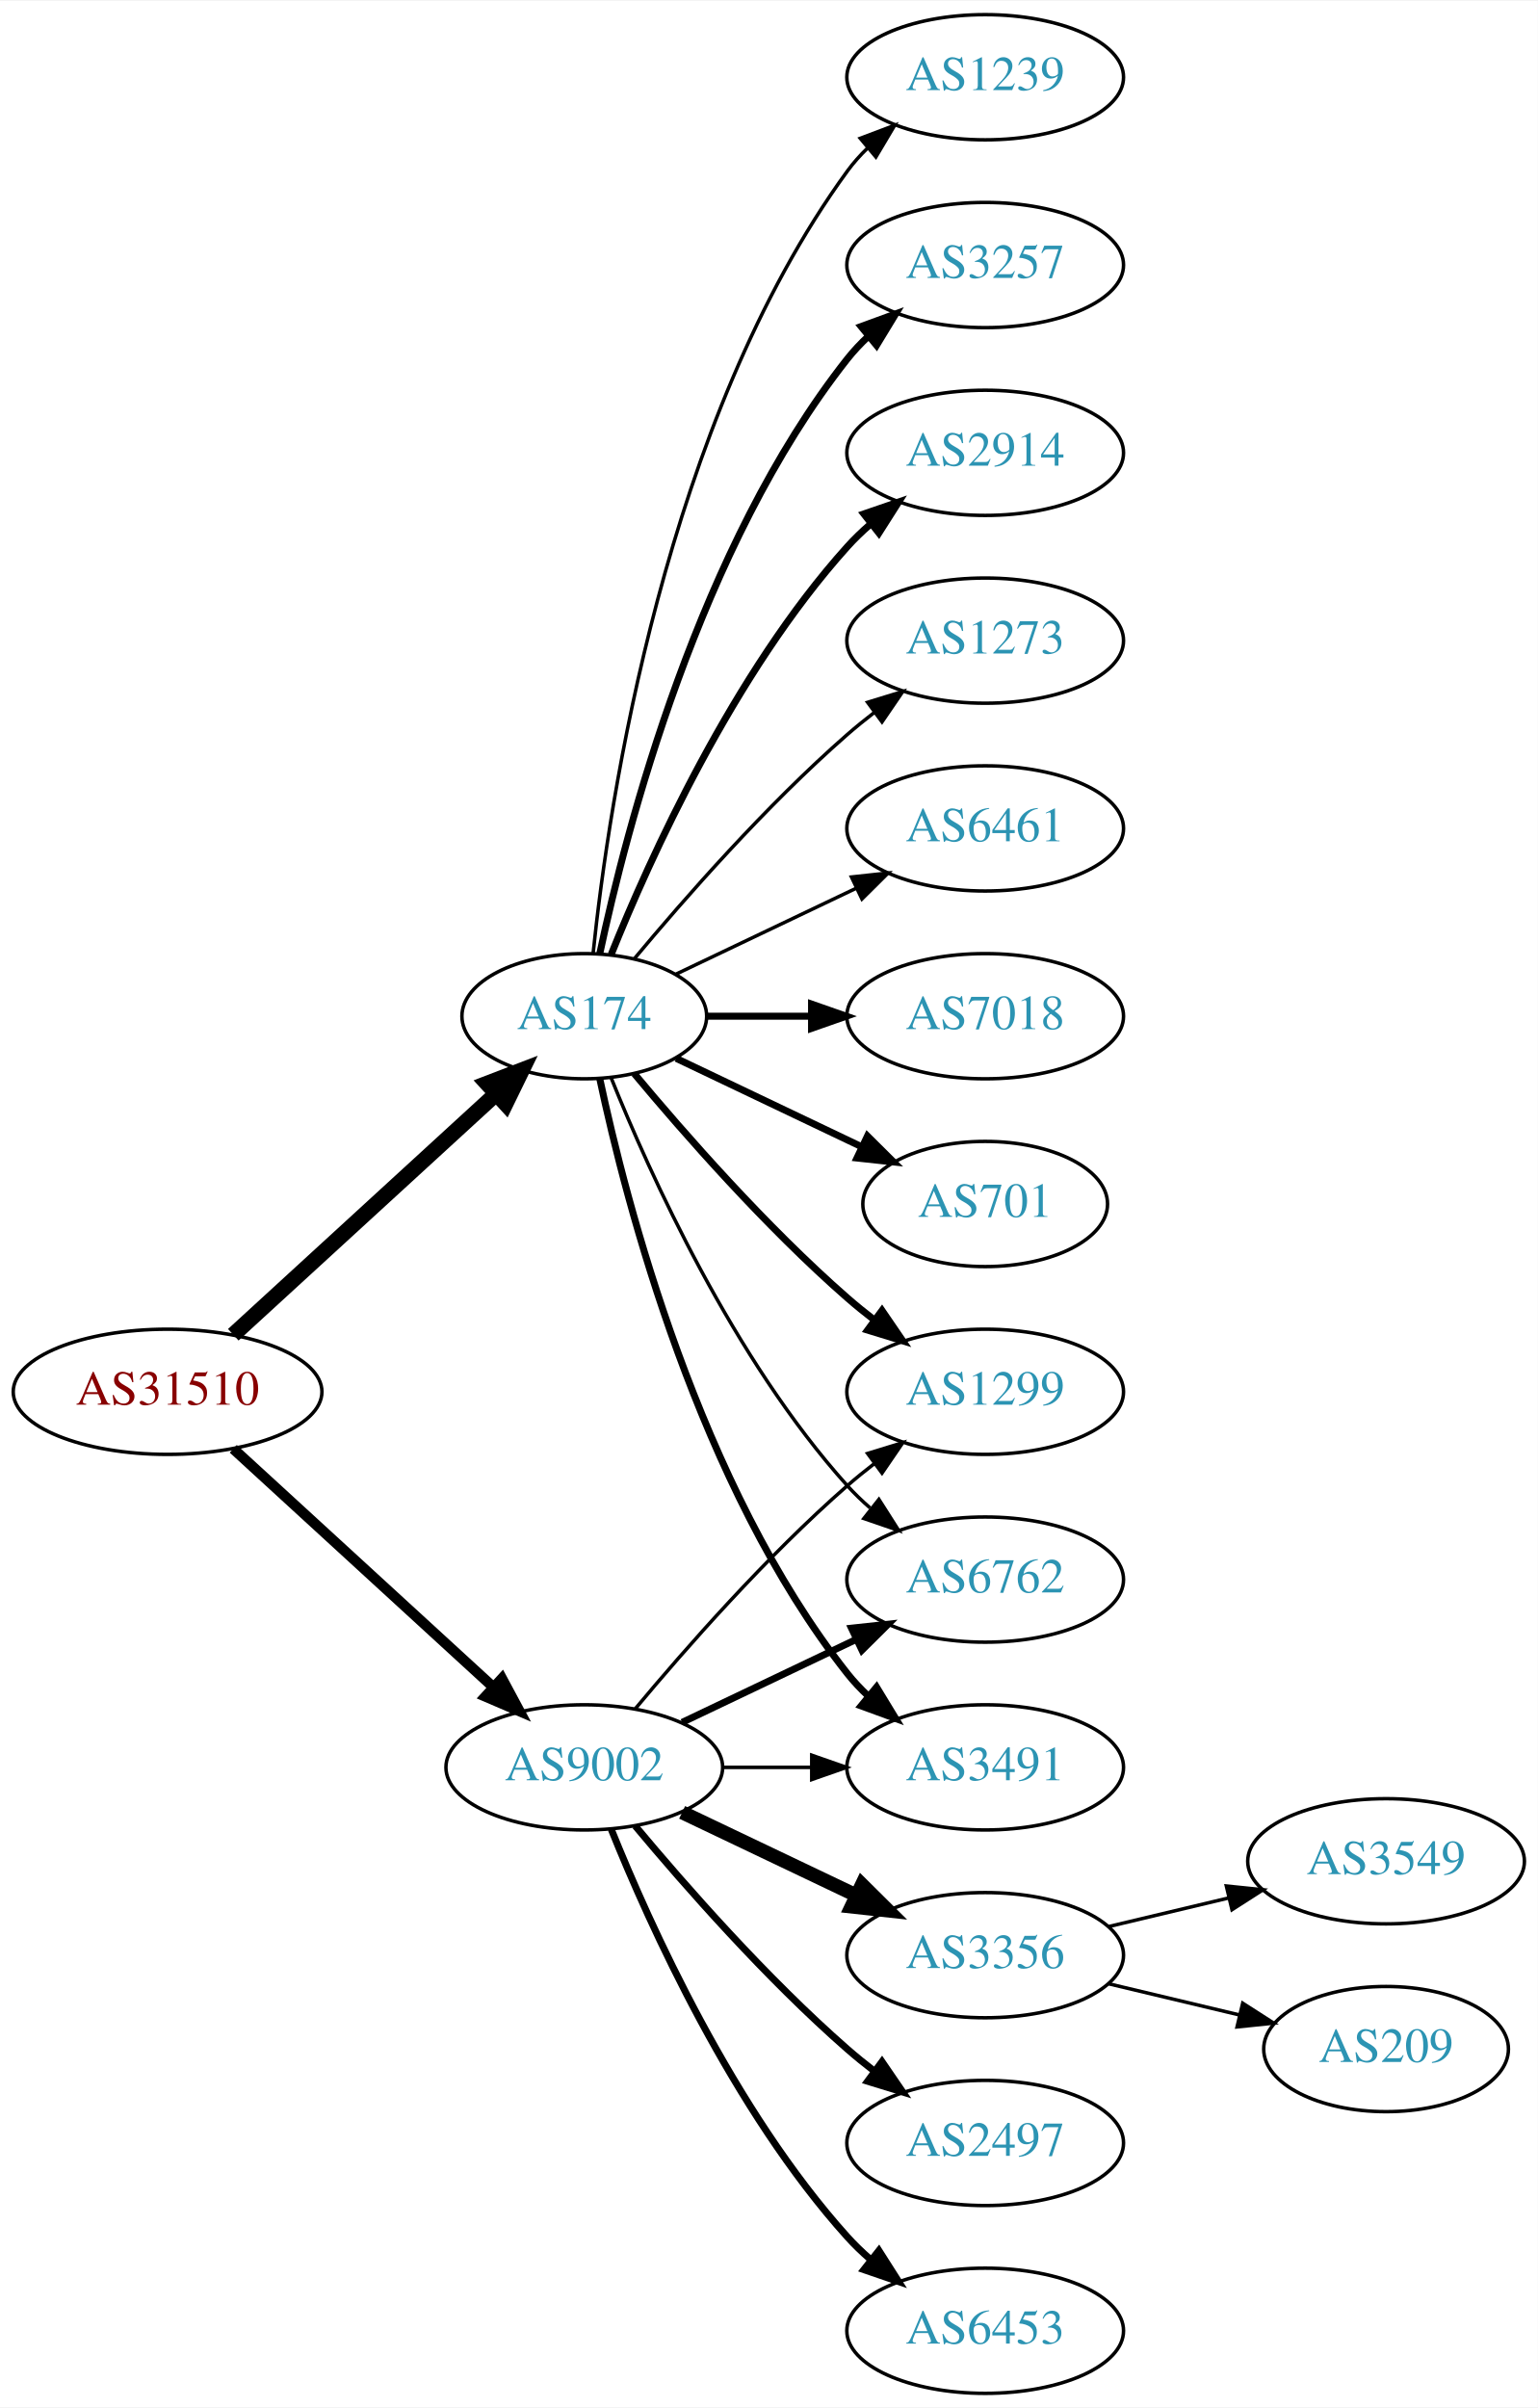
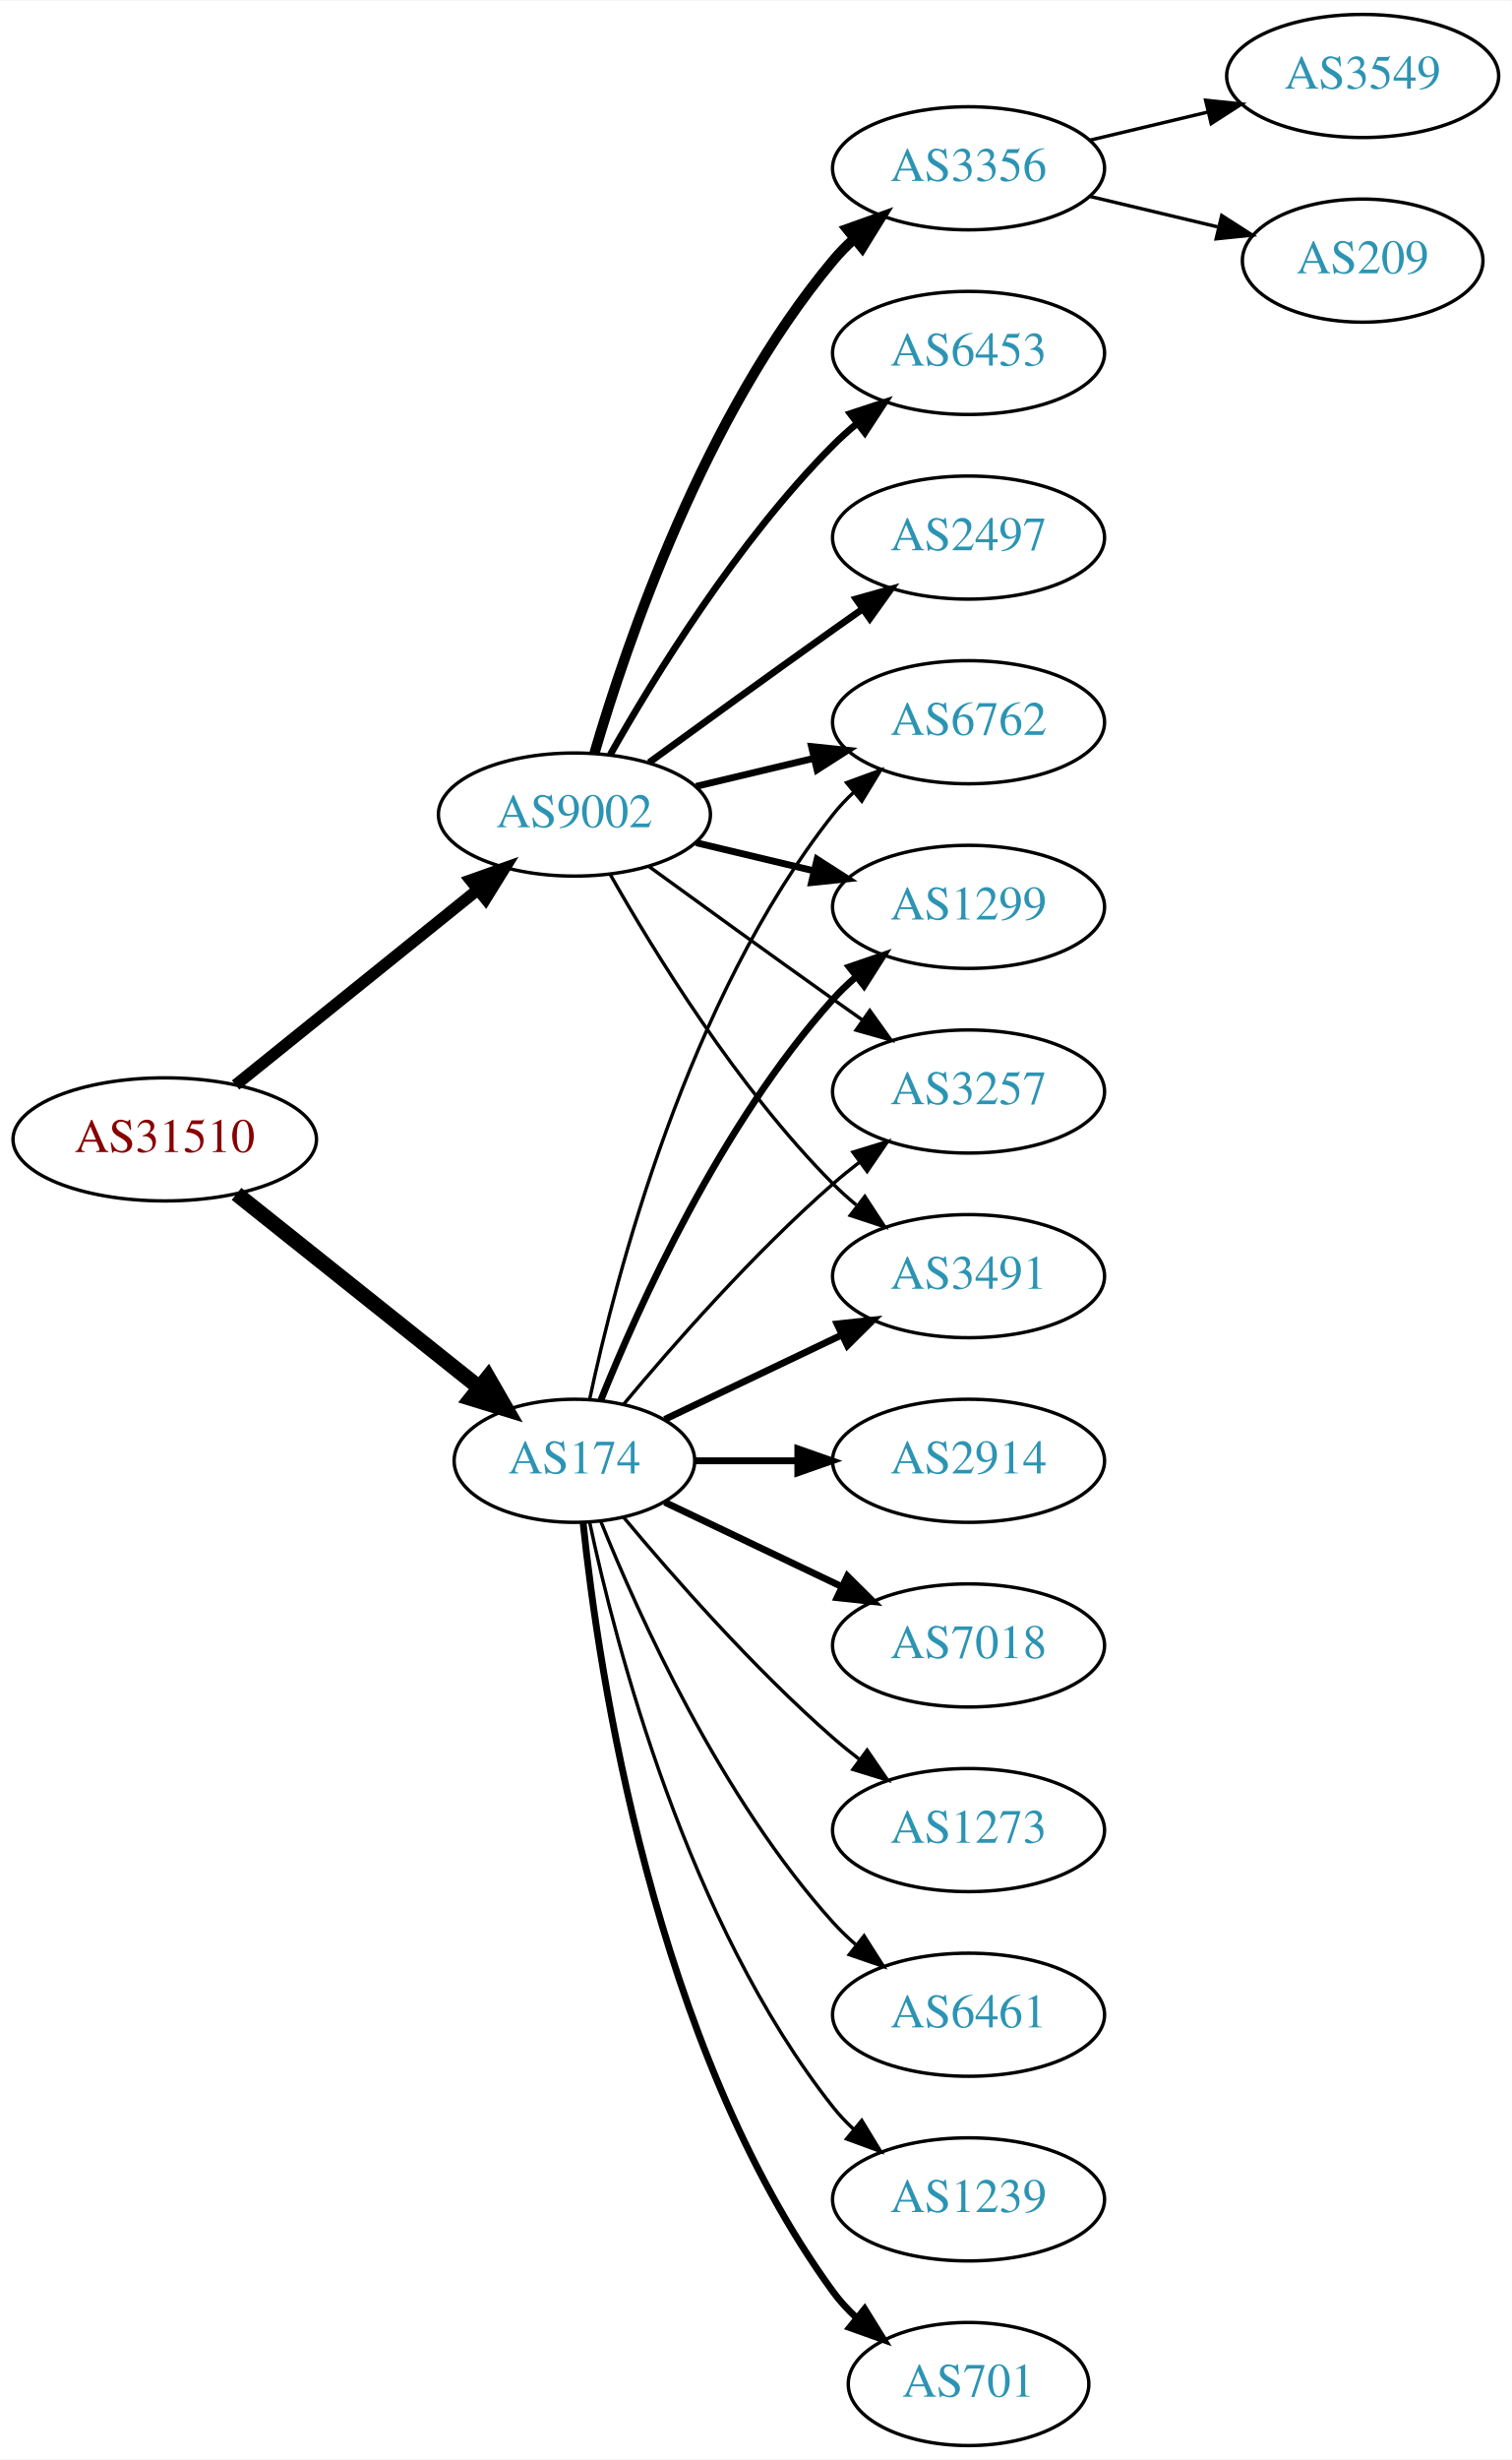
- <svg xmlns="http://www.w3.org/2000/svg" xmlns:xlink="http://www.w3.org/1999/xlink" width="442pt" height="692pt" viewBox="0.00 0.00 442.27 692.00">
-   <g id="graph0" class="graph" transform="scale(1 1) rotate(0) translate(4 688)">
-     <polygon fill="white" stroke="none" points="-4,4 -4,-688 438.271,-688 438.271,4 -4,4" />
+ <svg xmlns="http://www.w3.org/2000/svg" xmlns:xlink="http://www.w3.org/1999/xlink" width="442pt" height="719pt" viewBox="0.00 0.00 442.27 719.00">
+   <g id="graph0" class="graph" transform="scale(1 1) rotate(0) translate(4 715)">
+     <polygon fill="white" stroke="none" points="-4,4 -4,-715 438.271,-715 438.271,4 -4,4" />
    <g id="node1" class="node">
      <g id="a_node1">
        <a xlink:href="/asn/31510" xlink:title="AS31510 ~ Innsbrucker Kommunalbetriebe AG [AT]">
-           <ellipse fill="#ffffff" stroke="black" cx="44.196" cy="-288" rx="44.393" ry="18" />
-           <text text-anchor="middle" x="44.196" y="-284.3" font-family="Times,serif" font-size="14.00" fill="#880000">AS31510</text>
+           <ellipse fill="#ffffff" stroke="black" cx="44.196" cy="-382" rx="44.393" ry="18" />
+           <text text-anchor="middle" x="44.196" y="-378.3" font-family="Times,serif" font-size="14.00" fill="#880000">AS31510</text>
        </a>
      </g>
    </g>
    <g id="node2" class="node">
      <g id="a_node2">
        <a xlink:href="/asn/174" xlink:title="AS174 ~ Cogent Communications [US]">
-           <ellipse fill="#ffffff" stroke="black" cx="164.039" cy="-396" rx="35.194" ry="18" />
-           <text text-anchor="middle" x="164.039" y="-392.3" font-family="Times,serif" font-size="14.00" fill="#2c94b3">AS174</text>
+           <ellipse fill="#ffffff" stroke="black" cx="164.039" cy="-288" rx="35.194" ry="18" />
+           <text text-anchor="middle" x="164.039" y="-284.3" font-family="Times,serif" font-size="14.00" fill="#2c94b3">AS174</text>
        </a>
      </g>
    </g>
    <g id="edge1" class="edge">
-       <path fill="none" stroke="black" stroke-width="4.5" d="M63.094,-304.403C83.252,-322.878 116.129,-353.009 138.632,-373.632" />
-       <polygon fill="black" stroke="black" stroke-width="4.5" points="136.089,-376.642 146.121,-380.496 141.409,-370.836 136.089,-376.642" />
+       <path fill="none" stroke="black" stroke-width="4.5" d="M65.186,-366.054C84.751,-350.448 114.68,-326.574 136.287,-309.339" />
+       <polygon fill="black" stroke="black" stroke-width="4.5" points="138.759,-312.404 144.122,-303.09 133.849,-306.247 138.759,-312.404" />
    </g>
    <g id="node3" class="node">
      <g id="a_node3">
        <a xlink:href="/asn/9002" xlink:title="AS9002 ~ RETN Limited [EU]">
-           <ellipse fill="#ffffff" stroke="black" cx="164.039" cy="-180" rx="39.794" ry="18" />
-           <text text-anchor="middle" x="164.039" y="-176.3" font-family="Times,serif" font-size="14.00" fill="#2c94b3">AS9002</text>
+           <ellipse fill="#ffffff" stroke="black" cx="164.039" cy="-477" rx="39.794" ry="18" />
+           <text text-anchor="middle" x="164.039" y="-473.3" font-family="Times,serif" font-size="14.00" fill="#2c94b3">AS9002</text>
        </a>
      </g>
    </g>
    <g id="edge2" class="edge">
-       <path fill="none" stroke="black" stroke-width="3" d="M63.094,-271.597C83.022,-253.333 115.38,-223.678 137.857,-203.079" />
-       <polygon fill="black" stroke="black" stroke-width="3" points="140.351,-205.54 145.359,-196.203 135.622,-200.38 140.351,-205.54" />
+       <path fill="none" stroke="black" stroke-width="3.441" d="M64.92,-397.901C84.325,-413.544 114.111,-437.557 135.775,-455.021" />
+       <polygon fill="black" stroke="black" stroke-width="3.441" points="133.66,-457.812 143.642,-461.363 138.054,-452.362 133.66,-457.812" />
    </g>
    <g id="node4" class="node">
      <g id="a_node4">
-         <a xlink:href="/asn/6461" xlink:title="AS6461 ~ Zayo Bandwidth [US]">
+         <a xlink:href="/asn/1299" xlink:title="AS1299 ~ Telia Carrier [EU]">
          <ellipse fill="#ffffff" stroke="black" cx="279.332" cy="-450" rx="39.794" ry="18" />
-           <text text-anchor="middle" x="279.332" y="-446.3" font-family="Times,serif" font-size="14.00" fill="#2c94b3">AS6461</text>
+           <text text-anchor="middle" x="279.332" y="-446.3" font-family="Times,serif" font-size="14.00" fill="#2c94b3">AS1299</text>
        </a>
      </g>
    </g>
    <g id="edge3" class="edge">
-       <path fill="none" stroke="black" d="M190.464,-408.119C205.766,-415.413 225.49,-424.814 242.372,-432.86" />
-       <polygon fill="black" stroke="black" points="240.879,-436.026 251.412,-437.169 243.891,-429.707 240.879,-436.026" />
+       <path fill="none" stroke="black" stroke-width="2" d="M171.786,-305.787C182.837,-333.243 206.891,-386.578 239.685,-423 241.688,-425.224 243.906,-427.363 246.239,-429.397" />
+       <polygon fill="black" stroke="black" stroke-width="2" points="244.437,-432.433 254.458,-435.873 248.769,-426.935 244.437,-432.433" />
    </g>
    <g id="node5" class="node">
      <g id="a_node5">
-         <a xlink:href="/asn/7018" xlink:title="AS7018 ~ AT&amp;T Services, Inc. [US]">
-           <ellipse fill="#ffffff" stroke="black" cx="279.332" cy="-396" rx="39.794" ry="18" />
-           <text text-anchor="middle" x="279.332" y="-392.3" font-family="Times,serif" font-size="14.00" fill="#2c94b3">AS7018</text>
+         <a xlink:href="/asn/6461" xlink:title="AS6461 ~ Zayo Bandwidth [US]">
+           <ellipse fill="#ffffff" stroke="black" cx="279.332" cy="-126" rx="39.794" ry="18" />
+           <text text-anchor="middle" x="279.332" y="-122.3" font-family="Times,serif" font-size="14.00" fill="#2c94b3">AS6461</text>
        </a>
      </g>
    </g>
    <g id="edge4" class="edge">
-       <path fill="none" stroke="black" stroke-width="2" d="M199.338,-396C208.715,-396 219.065,-396 229.1,-396" />
-       <polygon fill="black" stroke="black" stroke-width="2" points="229.388,-399.5 239.388,-396 229.388,-392.5 229.388,-399.5" />
+       <path fill="none" stroke="black" d="M171.786,-270.213C182.837,-242.757 206.891,-189.422 239.685,-153 241.688,-150.776 243.906,-148.637 246.239,-146.603" />
+       <polygon fill="black" stroke="black" points="248.769,-149.065 254.458,-140.127 244.437,-143.567 248.769,-149.065" />
    </g>
    <g id="node6" class="node">
      <g id="a_node6">
-         <a xlink:href="/asn/701" xlink:title="AS701 ~ UUNET [US]">
-           <ellipse fill="#ffffff" stroke="black" cx="279.332" cy="-342" rx="35.194" ry="18" />
-           <text text-anchor="middle" x="279.332" y="-338.3" font-family="Times,serif" font-size="14.00" fill="#2c94b3">AS701</text>
+         <a xlink:href="/asn/3257" xlink:title="AS3257 ~ GTT [DE]">
+           <ellipse fill="#ffffff" stroke="black" cx="279.332" cy="-396" rx="39.794" ry="18" />
+           <text text-anchor="middle" x="279.332" y="-392.3" font-family="Times,serif" font-size="14.00" fill="#2c94b3">AS3257</text>
        </a>
      </g>
    </g>
    <g id="edge5" class="edge">
-       <path fill="none" stroke="black" stroke-width="2" d="M190.464,-383.881C206.207,-376.378 226.629,-366.644 243.822,-358.449" />
-       <polygon fill="black" stroke="black" stroke-width="2" points="245.47,-361.54 252.991,-354.078 242.458,-355.221 245.47,-361.54" />
+       <path fill="none" stroke="black" d="M178.404,-304.499C192.659,-321.596 216.354,-348.619 239.685,-369 242.151,-371.154 244.789,-373.294 247.487,-375.372" />
+       <polygon fill="black" stroke="black" points="245.512,-378.264 255.641,-381.37 249.66,-372.625 245.512,-378.264" />
    </g>
    <g id="node7" class="node">
      <g id="a_node7">
        <a xlink:href="/asn/1239" xlink:title="AS1239 ~ Sprint [US]">
-           <ellipse fill="#ffffff" stroke="black" cx="279.332" cy="-666" rx="39.794" ry="18" />
-           <text text-anchor="middle" x="279.332" y="-662.3" font-family="Times,serif" font-size="14.00" fill="#2c94b3">AS1239</text>
+           <ellipse fill="#ffffff" stroke="black" cx="279.332" cy="-72" rx="39.794" ry="18" />
+           <text text-anchor="middle" x="279.332" y="-68.3" font-family="Times,serif" font-size="14.00" fill="#2c94b3">AS1239</text>
        </a>
      </g>
    </g>
    <g id="edge6" class="edge">
-       <path fill="none" stroke="black" d="M166.595,-414.256C171.066,-457.303 187.199,-566.94 239.685,-639 241.402,-641.357 243.389,-643.581 245.538,-645.663" />
-       <polygon fill="black" stroke="black" points="243.402,-648.439 253.313,-652.183 247.9,-643.075 243.402,-648.439" />
+       <path fill="none" stroke="black" d="M168.47,-270.116C176.052,-234.387 197.042,-152.983 239.685,-99 241.493,-96.712 243.545,-94.538 245.74,-92.49" />
+       <polygon fill="black" stroke="black" points="248.094,-95.086 253.6,-86.034 243.651,-89.677 248.094,-95.086" />
    </g>
    <g id="node8" class="node">
      <g id="a_node8">
-         <a xlink:href="/asn/3257" xlink:title="AS3257 ~ GTT [DE]">
-           <ellipse fill="#ffffff" stroke="black" cx="279.332" cy="-612" rx="39.794" ry="18" />
-           <text text-anchor="middle" x="279.332" y="-608.3" font-family="Times,serif" font-size="14.00" fill="#2c94b3">AS3257</text>
+         <a xlink:href="/asn/701" xlink:title="AS701 ~ UUNET [US]">
+           <ellipse fill="#ffffff" stroke="black" cx="279.332" cy="-18" rx="35.194" ry="18" />
+           <text text-anchor="middle" x="279.332" y="-14.3" font-family="Times,serif" font-size="14.00" fill="#2c94b3">AS701</text>
        </a>
      </g>
    </g>
    <g id="edge7" class="edge">
-       <path fill="none" stroke="black" stroke-width="2" d="M168.47,-413.884C176.052,-449.613 197.042,-531.017 239.685,-585 241.493,-587.288 243.545,-589.462 245.74,-591.51" />
-       <polygon fill="black" stroke="black" stroke-width="2" points="243.651,-594.323 253.6,-597.966 248.094,-588.914 243.651,-594.323" />
+       <path fill="none" stroke="black" stroke-width="2" d="M166.595,-269.744C171.066,-226.697 187.199,-117.06 239.685,-45 241.661,-42.288 243.995,-39.751 246.522,-37.404" />
+       <polygon fill="black" stroke="black" stroke-width="2" points="248.938,-39.952 254.517,-30.945 244.539,-34.508 248.938,-39.952" />
    </g>
    <g id="node9" class="node">
      <g id="a_node9">
        <a xlink:href="/asn/2914" xlink:title="AS2914 ~ NTT America, Inc. [US]">
-           <ellipse fill="#ffffff" stroke="black" cx="279.332" cy="-558" rx="39.794" ry="18" />
-           <text text-anchor="middle" x="279.332" y="-554.3" font-family="Times,serif" font-size="14.00" fill="#2c94b3">AS2914</text>
+           <ellipse fill="#ffffff" stroke="black" cx="279.332" cy="-288" rx="39.794" ry="18" />
+           <text text-anchor="middle" x="279.332" y="-284.3" font-family="Times,serif" font-size="14.00" fill="#2c94b3">AS2914</text>
        </a>
      </g>
    </g>
    <g id="edge8" class="edge">
-       <path fill="none" stroke="black" stroke-width="2" d="M171.786,-413.787C182.837,-441.243 206.891,-494.578 239.685,-531 241.688,-533.224 243.906,-535.363 246.239,-537.397" />
-       <polygon fill="black" stroke="black" stroke-width="2" points="244.437,-540.433 254.458,-543.873 248.769,-534.935 244.437,-540.433" />
+       <path fill="none" stroke="black" stroke-width="2" d="M199.338,-288C208.715,-288 219.065,-288 229.1,-288" />
+       <polygon fill="black" stroke="black" stroke-width="2" points="229.388,-291.5 239.388,-288 229.388,-284.5 229.388,-291.5" />
    </g>
    <g id="node10" class="node">
      <g id="a_node10">
-         <a xlink:href="/asn/1299" xlink:title="AS1299 ~ Telia Carrier [EU]">
-           <ellipse fill="#ffffff" stroke="black" cx="279.332" cy="-288" rx="39.794" ry="18" />
-           <text text-anchor="middle" x="279.332" y="-284.3" font-family="Times,serif" font-size="14.00" fill="#2c94b3">AS1299</text>
+         <a xlink:href="/asn/7018" xlink:title="AS7018 ~ ATT-INTERNET4 [US]">
+           <ellipse fill="#ffffff" stroke="black" cx="279.332" cy="-234" rx="39.794" ry="18" />
+           <text text-anchor="middle" x="279.332" y="-230.3" font-family="Times,serif" font-size="14.00" fill="#2c94b3">AS7018</text>
        </a>
      </g>
    </g>
    <g id="edge9" class="edge">
-       <path fill="none" stroke="black" stroke-width="2" d="M178.404,-379.501C192.659,-362.404 216.354,-335.381 239.685,-315 242.151,-312.846 244.789,-310.706 247.487,-308.628" />
-       <polygon fill="black" stroke="black" stroke-width="2" points="249.66,-311.375 255.641,-302.63 245.512,-305.736 249.66,-311.375" />
+       <path fill="none" stroke="black" stroke-width="2" d="M190.464,-275.881C205.766,-268.587 225.49,-259.186 242.372,-251.14" />
+       <polygon fill="black" stroke="black" stroke-width="2" points="243.891,-254.293 251.412,-246.831 240.879,-247.974 243.891,-254.293" />
    </g>
    <g id="node11" class="node">
      <g id="a_node11">
-         <a xlink:href="/asn/6762" xlink:title="AS6762 ~ TELECOM ITALIA SPARKLE S.p.A. [IT]">
-           <ellipse fill="#ffffff" stroke="black" cx="279.332" cy="-234" rx="39.794" ry="18" />
-           <text text-anchor="middle" x="279.332" y="-230.3" font-family="Times,serif" font-size="14.00" fill="#2c94b3">AS6762</text>
+         <a xlink:href="/asn/3491" xlink:title="AS3491 ~ PCCW Global, Inc. [US]">
+           <ellipse fill="#ffffff" stroke="black" cx="279.332" cy="-342" rx="39.794" ry="18" />
+           <text text-anchor="middle" x="279.332" y="-338.3" font-family="Times,serif" font-size="14.00" fill="#2c94b3">AS3491</text>
        </a>
      </g>
    </g>
    <g id="edge10" class="edge">
-       <path fill="none" stroke="black" d="M171.786,-378.213C182.837,-350.757 206.891,-297.422 239.685,-261 241.688,-258.776 243.906,-256.637 246.239,-254.603" />
-       <polygon fill="black" stroke="black" points="248.769,-257.065 254.458,-248.127 244.437,-251.567 248.769,-257.065" />
+       <path fill="none" stroke="black" stroke-width="2" d="M190.464,-300.119C205.766,-307.413 225.49,-316.814 242.372,-324.86" />
+       <polygon fill="black" stroke="black" stroke-width="2" points="240.879,-328.026 251.412,-329.169 243.891,-321.707 240.879,-328.026" />
    </g>
    <g id="node12" class="node">
      <g id="a_node12">
-         <a xlink:href="/asn/3491" xlink:title="AS3491 ~ PCCW Global, Inc. [US]">
-           <ellipse fill="#ffffff" stroke="black" cx="279.332" cy="-180" rx="39.794" ry="18" />
-           <text text-anchor="middle" x="279.332" y="-176.3" font-family="Times,serif" font-size="14.00" fill="#2c94b3">AS3491</text>
+         <a xlink:href="/asn/6762" xlink:title="AS6762 ~ TELECOM ITALIA SPARKLE S.p.A. [IT]">
+           <ellipse fill="#ffffff" stroke="black" cx="279.332" cy="-504" rx="39.794" ry="18" />
+           <text text-anchor="middle" x="279.332" y="-500.3" font-family="Times,serif" font-size="14.00" fill="#2c94b3">AS6762</text>
        </a>
      </g>
    </g>
    <g id="edge11" class="edge">
-       <path fill="none" stroke="black" stroke-width="2" d="M168.47,-378.116C176.052,-342.387 197.042,-260.983 239.685,-207 241.493,-204.712 243.545,-202.538 245.74,-200.49" />
-       <polygon fill="black" stroke="black" stroke-width="2" points="248.094,-203.086 253.6,-194.034 243.651,-197.677 248.094,-203.086" />
+       <path fill="none" stroke="black" d="M168.47,-305.884C176.052,-341.613 197.042,-423.017 239.685,-477 241.493,-479.288 243.545,-481.462 245.74,-483.51" />
+       <polygon fill="black" stroke="black" points="243.651,-486.323 253.6,-489.966 248.094,-480.914 243.651,-486.323" />
    </g>
    <g id="node13" class="node">
      <g id="a_node13">
        <a xlink:href="/asn/1273" xlink:title="AS1273 ~ Vodafone Group PLC [EU]">
-           <ellipse fill="#ffffff" stroke="black" cx="279.332" cy="-504" rx="39.794" ry="18" />
-           <text text-anchor="middle" x="279.332" y="-500.3" font-family="Times,serif" font-size="14.00" fill="#2c94b3">AS1273</text>
+           <ellipse fill="#ffffff" stroke="black" cx="279.332" cy="-180" rx="39.794" ry="18" />
+           <text text-anchor="middle" x="279.332" y="-176.3" font-family="Times,serif" font-size="14.00" fill="#2c94b3">AS1273</text>
        </a>
      </g>
    </g>
    <g id="edge12" class="edge">
-       <path fill="none" stroke="black" d="M178.404,-412.499C192.659,-429.596 216.354,-456.619 239.685,-477 242.151,-479.154 244.789,-481.294 247.487,-483.372" />
-       <polygon fill="black" stroke="black" points="245.512,-486.264 255.641,-489.37 249.66,-480.625 245.512,-486.264" />
+       <path fill="none" stroke="black" d="M178.404,-271.501C192.659,-254.404 216.354,-227.381 239.685,-207 242.151,-204.846 244.789,-202.706 247.487,-200.628" />
+       <polygon fill="black" stroke="black" points="249.66,-203.375 255.641,-194.63 245.512,-197.736 249.66,-203.375" />
+     </g>
+     <g id="edge18" class="edge">
+       <path fill="none" stroke="black" stroke-width="2" d="M199.646,-468.752C210.517,-466.162 222.671,-463.265 234.114,-460.538" />
+       <polygon fill="black" stroke="black" stroke-width="2" points="235.02,-463.92 243.936,-458.197 233.397,-457.111 235.02,-463.92" />
+     </g>
+     <g id="edge17" class="edge">
+       <path fill="none" stroke="black" d="M185.887,-461.778C200.821,-450.909 221.435,-435.975 239.685,-423 242.506,-420.995 245.449,-418.915 248.397,-416.841" />
+       <polygon fill="black" stroke="black" points="250.443,-419.681 256.621,-411.074 246.424,-413.95 250.443,-419.681" />
    </g>
    <g id="edge16" class="edge">
-       <path fill="none" stroke="black" d="M178.669,-196.817C192.951,-213.929 216.498,-240.745 239.685,-261 242.151,-263.154 244.789,-265.294 247.487,-267.372" />
-       <polygon fill="black" stroke="black" points="245.512,-270.264 255.641,-273.37 249.66,-264.625 245.512,-270.264" />
-     </g>
-     <g id="edge18" class="edge">
-       <path fill="none" stroke="black" stroke-width="2" d="M192.175,-192.934C207.169,-200.081 225.99,-209.052 242.213,-216.785" />
-       <polygon fill="black" stroke="black" stroke-width="2" points="240.884,-220.028 251.417,-221.171 243.895,-213.709 240.884,-220.028" />
-     </g>
-     <g id="edge15" class="edge">
-       <path fill="none" stroke="black" d="M203.711,-180C211.914,-180 220.678,-180 229.21,-180" />
-       <polygon fill="black" stroke="black" points="229.449,-183.5 239.449,-180 229.449,-176.5 229.449,-183.5" />
+       <path fill="none" stroke="black" d="M174.498,-459.51C187.28,-436.904 211.712,-397.114 239.685,-369 241.796,-366.879 244.092,-364.812 246.477,-362.829" />
+       <polygon fill="black" stroke="black" points="248.993,-365.31 254.793,-356.444 244.73,-359.758 248.993,-365.31" />
+     </g>
+     <g id="edge14" class="edge">
+       <path fill="none" stroke="black" stroke-width="2" d="M199.646,-485.248C210.517,-487.838 222.671,-490.735 234.114,-493.462" />
+       <polygon fill="black" stroke="black" stroke-width="2" points="233.397,-496.889 243.936,-495.803 235.02,-490.08 233.397,-496.889" />
    </g>
    <g id="node14" class="node">
      <g id="a_node14">
        <a xlink:href="/asn/3356" xlink:title="AS3356 ~ Level 3 Parent, LLC [US]">
-           <ellipse fill="#ffffff" stroke="black" cx="279.332" cy="-126" rx="39.794" ry="18" />
-           <text text-anchor="middle" x="279.332" y="-122.3" font-family="Times,serif" font-size="14.00" fill="#2c94b3">AS3356</text>
+           <ellipse fill="#ffffff" stroke="black" cx="279.332" cy="-666" rx="39.794" ry="18" />
+           <text text-anchor="middle" x="279.332" y="-662.3" font-family="Times,serif" font-size="14.00" fill="#2c94b3">AS3356</text>
        </a>
      </g>
    </g>
    <g id="edge13" class="edge">
-       <path fill="none" stroke="black" stroke-width="4" d="M192.175,-167.066C207.169,-159.919 225.99,-150.948 242.213,-143.215" />
-       <polygon fill="black" stroke="black" stroke-width="4" points="243.895,-146.291 251.417,-138.829 240.884,-139.972 243.895,-146.291" />
+       <path fill="none" stroke="black" stroke-width="3" d="M169.913,-495.002C179.227,-526.844 202.043,-593.981 239.685,-639 241.555,-641.237 243.654,-643.374 245.88,-645.396" />
+       <polygon fill="black" stroke="black" stroke-width="3" points="243.823,-648.234 253.799,-651.804 248.227,-642.793 243.823,-648.234" />
    </g>
    <g id="node15" class="node">
      <g id="a_node15">
-         <a xlink:href="/asn/2497" xlink:title="AS2497 ~ Internet Initiative Japan Inc. [JP]">
-           <ellipse fill="#ffffff" stroke="black" cx="279.332" cy="-72" rx="39.794" ry="18" />
-           <text text-anchor="middle" x="279.332" y="-68.3" font-family="Times,serif" font-size="14.00" fill="#2c94b3">AS2497</text>
-         </a>
-       </g>
-     </g>
-     <g id="edge14" class="edge">
-       <path fill="none" stroke="black" stroke-width="2" d="M178.669,-163.183C192.951,-146.071 216.498,-119.255 239.685,-99 242.151,-96.846 244.789,-94.706 247.487,-92.628" />
-       <polygon fill="black" stroke="black" stroke-width="2" points="249.66,-95.375 255.641,-86.63 245.512,-89.736 249.66,-95.375" />
+         <a xlink:href="/asn/6453" xlink:title="AS6453 ~ TATA COMMUNICATIONS (AMERICA) INC [US]">
+           <ellipse fill="#ffffff" stroke="black" cx="279.332" cy="-612" rx="39.794" ry="18" />
+           <text text-anchor="middle" x="279.332" y="-608.3" font-family="Times,serif" font-size="14.00" fill="#2c94b3">AS6453</text>
+         </a>
+       </g>
+     </g>
+     <g id="edge15" class="edge">
+       <path fill="none" stroke="black" stroke-width="2" d="M174.498,-494.49C187.28,-517.096 211.712,-556.886 239.685,-585 241.796,-587.121 244.092,-589.188 246.477,-591.171" />
+       <polygon fill="black" stroke="black" stroke-width="2" points="244.73,-594.242 254.793,-597.556 248.993,-588.69 244.73,-594.242" />
    </g>
    <g id="node16" class="node">
      <g id="a_node16">
-         <a xlink:href="/asn/6453" xlink:title="AS6453 ~ TATA COMMUNICATIONS (AMERICA) INC [US]">
-           <ellipse fill="#ffffff" stroke="black" cx="279.332" cy="-18" rx="39.794" ry="18" />
-           <text text-anchor="middle" x="279.332" y="-14.3" font-family="Times,serif" font-size="14.00" fill="#2c94b3">AS6453</text>
-         </a>
-       </g>
-     </g>
-     <g id="edge17" class="edge">
-       <path fill="none" stroke="black" stroke-width="2" d="M171.786,-162.213C182.837,-134.757 206.891,-81.422 239.685,-45 241.688,-42.776 243.906,-40.637 246.239,-38.603" />
-       <polygon fill="black" stroke="black" stroke-width="2" points="248.769,-41.065 254.458,-32.127 244.437,-35.567 248.769,-41.065" />
+         <a xlink:href="/asn/2497" xlink:title="AS2497 ~ Internet Initiative Japan Inc. [JP]">
+           <ellipse fill="#ffffff" stroke="black" cx="279.332" cy="-558" rx="39.794" ry="18" />
+           <text text-anchor="middle" x="279.332" y="-554.3" font-family="Times,serif" font-size="14.00" fill="#2c94b3">AS2497</text>
+         </a>
+       </g>
+     </g>
+     <g id="edge19" class="edge">
+       <path fill="none" stroke="black" stroke-width="2" d="M185.887,-492.222C200.821,-503.091 221.435,-518.025 239.685,-531 242.506,-533.005 245.449,-535.085 248.397,-537.159" />
+       <polygon fill="black" stroke="black" stroke-width="2" points="246.424,-540.05 256.621,-542.926 250.443,-534.319 246.424,-540.05" />
    </g>
    <g id="node17" class="node">
      <g id="a_node17">
        <a xlink:href="/asn/3549" xlink:title="AS3549 ~ Level 3 Parent, LLC [US]">
-           <ellipse fill="#ffffff" stroke="black" cx="394.625" cy="-153" rx="39.794" ry="18" />
-           <text text-anchor="middle" x="394.625" y="-149.3" font-family="Times,serif" font-size="14.00" fill="#2c94b3">AS3549</text>
-         </a>
-       </g>
-     </g>
-     <g id="edge19" class="edge">
-       <path fill="none" stroke="black" d="M314.939,-134.248C325.81,-136.838 337.964,-139.735 349.407,-142.462" />
-       <polygon fill="black" stroke="black" points="348.69,-145.889 359.229,-144.803 350.313,-139.08 348.69,-145.889" />
+           <ellipse fill="#ffffff" stroke="black" cx="394.625" cy="-693" rx="39.794" ry="18" />
+           <text text-anchor="middle" x="394.625" y="-689.3" font-family="Times,serif" font-size="14.00" fill="#2c94b3">AS3549</text>
+         </a>
+       </g>
+     </g>
+     <g id="edge20" class="edge">
+       <path fill="none" stroke="black" d="M314.939,-674.248C325.81,-676.838 337.964,-679.735 349.407,-682.462" />
+       <polygon fill="black" stroke="black" points="348.69,-685.889 359.229,-684.803 350.313,-679.08 348.69,-685.889" />
    </g>
    <g id="node18" class="node">
      <g id="a_node18">
        <a xlink:href="/asn/209" xlink:title="AS209 ~ CenturyLink Communications, LLC [US]">
-           <ellipse fill="#ffffff" stroke="black" cx="394.625" cy="-99" rx="35.194" ry="18" />
-           <text text-anchor="middle" x="394.625" y="-95.3" font-family="Times,serif" font-size="14.00" fill="#2c94b3">AS209</text>
-         </a>
-       </g>
-     </g>
-     <g id="edge20" class="edge">
-       <path fill="none" stroke="black" d="M314.939,-117.752C326.733,-114.942 340.038,-111.771 352.306,-108.847" />
-       <polygon fill="black" stroke="black" points="353.394,-112.186 362.311,-106.463 351.772,-105.376 353.394,-112.186" />
+           <ellipse fill="#ffffff" stroke="black" cx="394.625" cy="-639" rx="35.194" ry="18" />
+           <text text-anchor="middle" x="394.625" y="-635.3" font-family="Times,serif" font-size="14.00" fill="#2c94b3">AS209</text>
+         </a>
+       </g>
+     </g>
+     <g id="edge21" class="edge">
+       <path fill="none" stroke="black" d="M314.939,-657.752C326.733,-654.942 340.038,-651.771 352.306,-648.847" />
+       <polygon fill="black" stroke="black" points="353.394,-652.186 362.311,-646.463 351.772,-645.376 353.394,-652.186" />
    </g>
  </g>
</svg>
